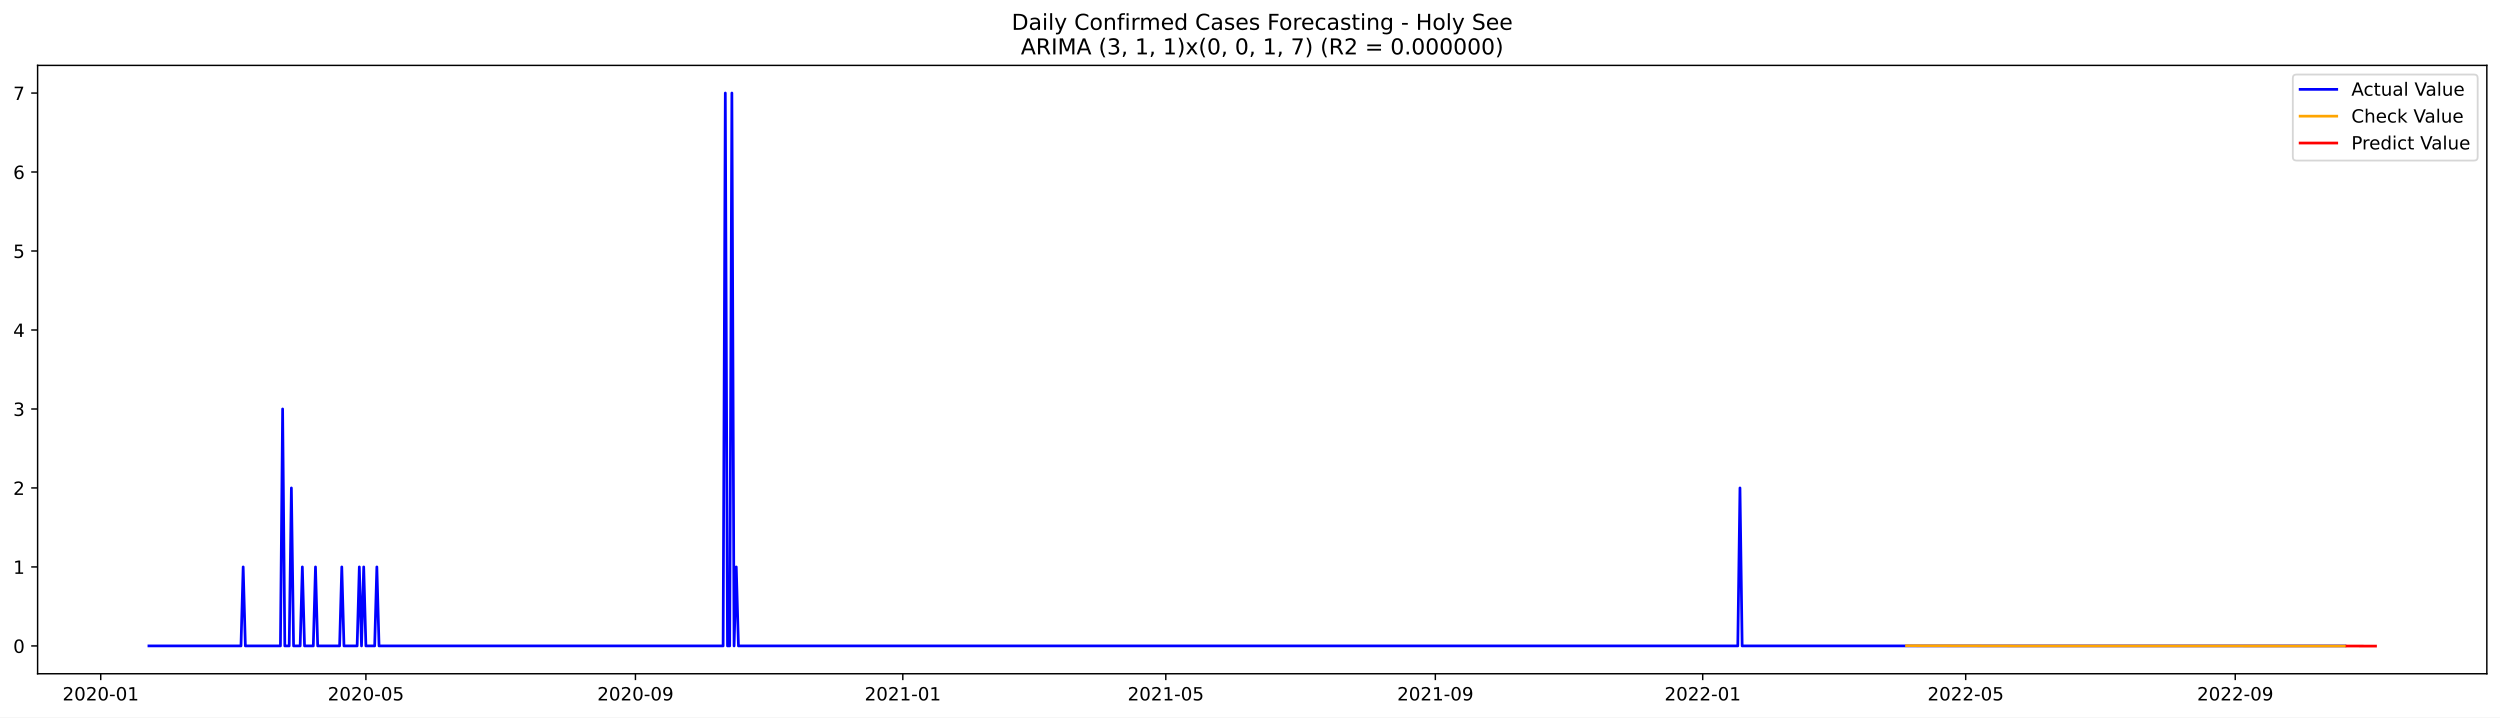
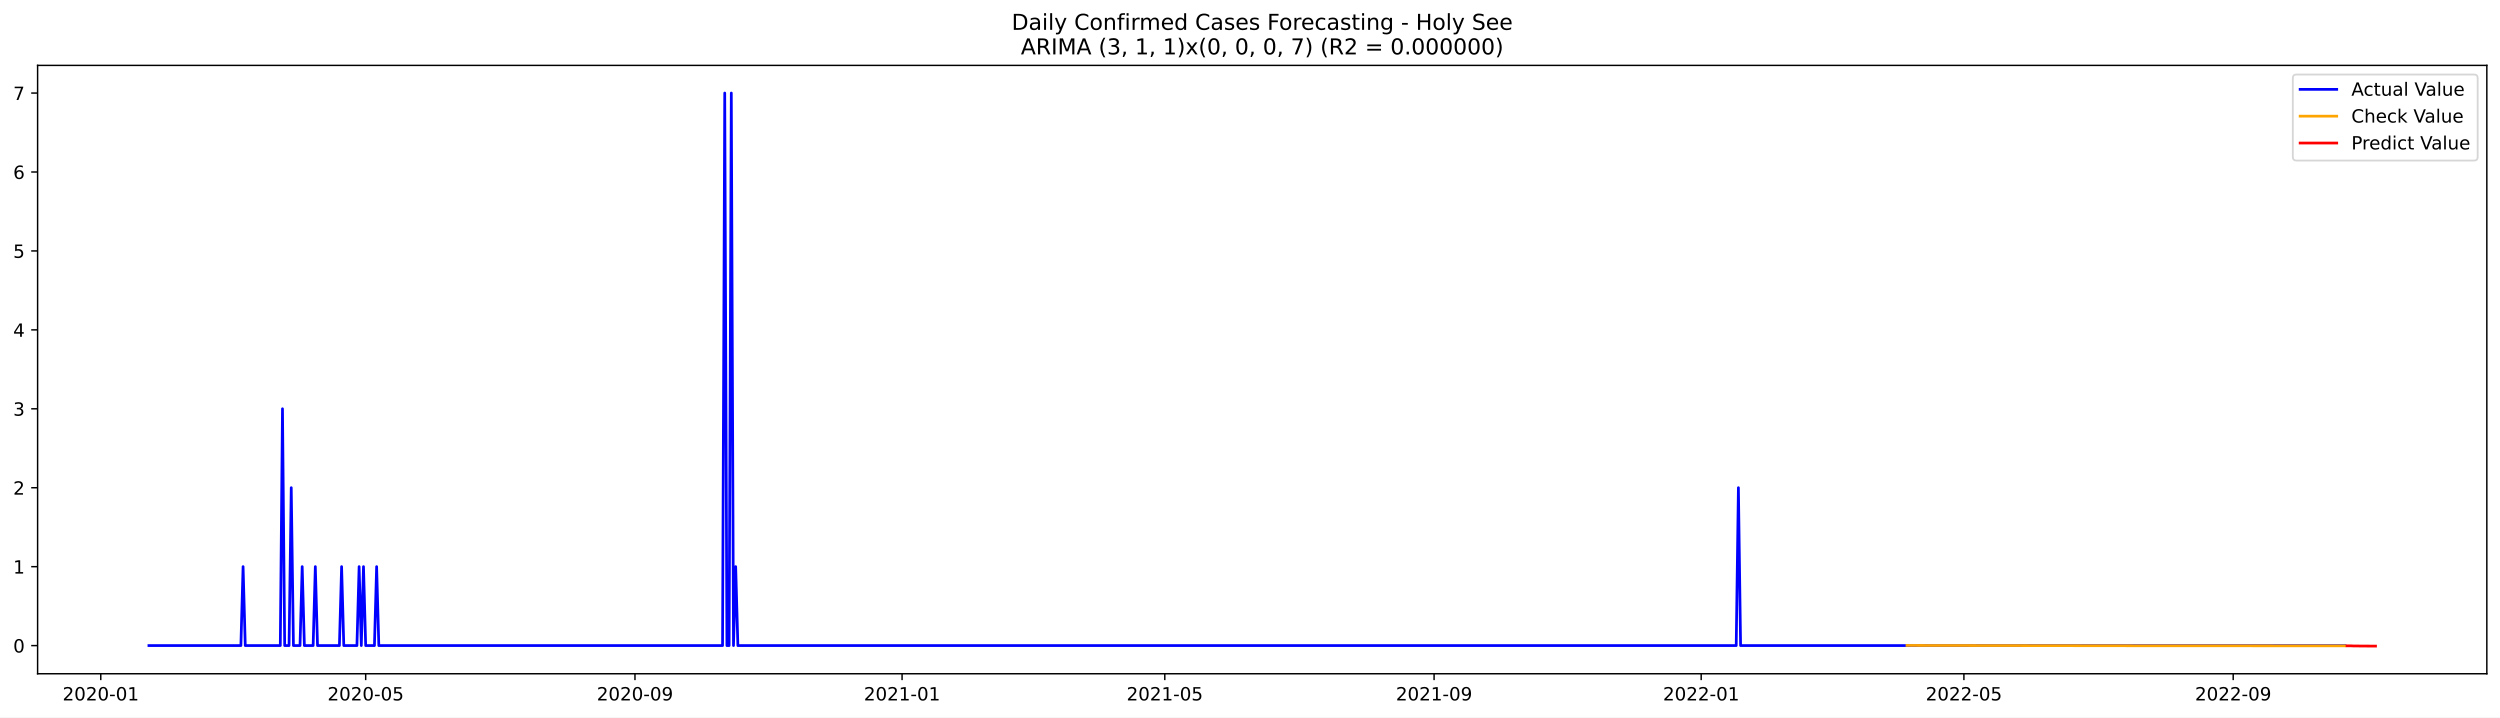
<svg xmlns="http://www.w3.org/2000/svg" xmlns:xlink="http://www.w3.org/1999/xlink" width="1366.963pt" height="392.274pt" viewBox="0 0 1366.963 392.274" version="1.1">
  <defs>
    <style type="text/css">*{stroke-linejoin: round; stroke-linecap: butt}</style>
  </defs>
  <g id="figure_1">
    <g id="patch_1">
      <path d="M 0 392.274  L 1366.963 392.274  L 1366.963 0  L 0 0  z " style="fill: #ffffff" />
    </g>
    <g id="axes_1">
      <g id="patch_2">
        <path d="M 20.562 368.396  L 1359.763 368.396  L 1359.763 35.755  L 20.562 35.755  z " style="fill: #ffffff" />
      </g>
      <g id="matplotlib.axis_1">
        <g id="xtick_1">
          <g id="line2d_1">
            <defs>
-               <path id="m4f0a3218cb" d="M 0 0  L 0 3.5  " style="stroke: #000000; stroke-width: 0.8" />
+               <path id="m70af197be0" d="M 0 0  L 0 3.5  " style="stroke: #000000; stroke-width: 0.8" />
            </defs>
            <g>
-               <use xlink:href="#m4f0a3218cb" x="55.073" y="368.396" style="stroke: #000000; stroke-width: 0.8" />
+               <use xlink:href="#m70af197be0" x="55.099" y="368.396" style="stroke: #000000; stroke-width: 0.8" />
            </g>
          </g>
          <g id="text_1">
-             <g transform="translate(34.18162 382.9939)scale(0.1 -0.1)">
+             <g transform="translate(34.20754 382.9939)scale(0.1 -0.1)">
              <defs>
                <path id="DejaVuSans-32" d="M 1228 531  L 3431 531  L 3431 0  L 469 0  L 469 531  Q 828 903 1448 1529  Q 2069 2156 2228 2338  Q 2531 2678 2651 2914  Q 2772 3150 2772 3378  Q 2772 3750 2511 3984  Q 2250 4219 1831 4219  Q 1534 4219 1204 4116  Q 875 4013 500 3803  L 500 4441  Q 881 4594 1212 4672  Q 1544 4750 1819 4750  Q 2544 4750 2975 4387  Q 3406 4025 3406 3419  Q 3406 3131 3298 2873  Q 3191 2616 2906 2266  Q 2828 2175 2409 1742  Q 1991 1309 1228 531  z " transform="scale(0.015625)" />
                <path id="DejaVuSans-30" d="M 2034 4250  Q 1547 4250 1301 3770  Q 1056 3291 1056 2328  Q 1056 1369 1301 889  Q 1547 409 2034 409  Q 2525 409 2770 889  Q 3016 1369 3016 2328  Q 3016 3291 2770 3770  Q 2525 4250 2034 4250  z M 2034 4750  Q 2819 4750 3233 4129  Q 3647 3509 3647 2328  Q 3647 1150 3233 529  Q 2819 -91 2034 -91  Q 1250 -91 836 529  Q 422 1150 422 2328  Q 422 3509 836 4129  Q 1250 4750 2034 4750  z " transform="scale(0.015625)" />
                <path id="DejaVuSans-2d" d="M 313 2009  L 1997 2009  L 1997 1497  L 313 1497  L 313 2009  z " transform="scale(0.015625)" />
                <path id="DejaVuSans-31" d="M 794 531  L 1825 531  L 1825 4091  L 703 3866  L 703 4441  L 1819 4666  L 2450 4666  L 2450 531  L 3481 531  L 3481 0  L 794 0  L 794 531  z " transform="scale(0.015625)" />
              </defs>
              <use xlink:href="#DejaVuSans-32" />
              <use xlink:href="#DejaVuSans-30" x="63.623" />
              <use xlink:href="#DejaVuSans-32" x="127.246" />
              <use xlink:href="#DejaVuSans-30" x="190.869" />
              <use xlink:href="#DejaVuSans-2d" x="254.492" />
              <use xlink:href="#DejaVuSans-30" x="290.576" />
              <use xlink:href="#DejaVuSans-31" x="354.199" />
            </g>
          </g>
        </g>
        <g id="xtick_2">
          <g id="line2d_2">
            <g>
-               <use xlink:href="#m4f0a3218cb" x="200.065" y="368.396" style="stroke: #000000; stroke-width: 0.8" />
+               <use xlink:href="#m70af197be0" x="199.949" y="368.396" style="stroke: #000000; stroke-width: 0.8" />
            </g>
          </g>
          <g id="text_2">
-             <g transform="translate(179.1737 382.9939)scale(0.1 -0.1)">
+             <g transform="translate(179.0571 382.9939)scale(0.1 -0.1)">
              <defs>
                <path id="DejaVuSans-35" d="M 691 4666  L 3169 4666  L 3169 4134  L 1269 4134  L 1269 2991  Q 1406 3038 1543 3061  Q 1681 3084 1819 3084  Q 2600 3084 3056 2656  Q 3513 2228 3513 1497  Q 3513 744 3044 326  Q 2575 -91 1722 -91  Q 1428 -91 1123 -41  Q 819 9 494 109  L 494 744  Q 775 591 1075 516  Q 1375 441 1709 441  Q 2250 441 2565 725  Q 2881 1009 2881 1497  Q 2881 1984 2565 2268  Q 2250 2553 1709 2553  Q 1456 2553 1204 2497  Q 953 2441 691 2322  L 691 4666  z " transform="scale(0.015625)" />
              </defs>
              <use xlink:href="#DejaVuSans-32" />
              <use xlink:href="#DejaVuSans-30" x="63.623" />
              <use xlink:href="#DejaVuSans-32" x="127.246" />
              <use xlink:href="#DejaVuSans-30" x="190.869" />
              <use xlink:href="#DejaVuSans-2d" x="254.492" />
              <use xlink:href="#DejaVuSans-30" x="290.576" />
              <use xlink:href="#DejaVuSans-35" x="354.199" />
            </g>
          </g>
        </g>
        <g id="xtick_3">
          <g id="line2d_3">
            <g>
-               <use xlink:href="#m4f0a3218cb" x="347.454" y="368.396" style="stroke: #000000; stroke-width: 0.8" />
+               <use xlink:href="#m70af197be0" x="347.192" y="368.396" style="stroke: #000000; stroke-width: 0.8" />
            </g>
          </g>
          <g id="text_3">
-             <g transform="translate(326.5624 382.9939)scale(0.1 -0.1)">
+             <g transform="translate(326.3009 382.9939)scale(0.1 -0.1)">
              <defs>
                <path id="DejaVuSans-39" d="M 703 97  L 703 672  Q 941 559 1184 500  Q 1428 441 1663 441  Q 2288 441 2617 861  Q 2947 1281 2994 2138  Q 2813 1869 2534 1725  Q 2256 1581 1919 1581  Q 1219 1581 811 2004  Q 403 2428 403 3163  Q 403 3881 828 4315  Q 1253 4750 1959 4750  Q 2769 4750 3195 4129  Q 3622 3509 3622 2328  Q 3622 1225 3098 567  Q 2575 -91 1691 -91  Q 1453 -91 1209 -44  Q 966 3 703 97  z M 1959 2075  Q 2384 2075 2632 2365  Q 2881 2656 2881 3163  Q 2881 3666 2632 3958  Q 2384 4250 1959 4250  Q 1534 4250 1286 3958  Q 1038 3666 1038 3163  Q 1038 2656 1286 2365  Q 1534 2075 1959 2075  z " transform="scale(0.015625)" />
              </defs>
              <use xlink:href="#DejaVuSans-32" />
              <use xlink:href="#DejaVuSans-30" x="63.623" />
              <use xlink:href="#DejaVuSans-32" x="127.246" />
              <use xlink:href="#DejaVuSans-30" x="190.869" />
              <use xlink:href="#DejaVuSans-2d" x="254.492" />
              <use xlink:href="#DejaVuSans-30" x="290.576" />
              <use xlink:href="#DejaVuSans-39" x="354.199" />
            </g>
          </g>
        </g>
        <g id="xtick_4">
          <g id="line2d_4">
            <g>
-               <use xlink:href="#m4f0a3218cb" x="493.644" y="368.396" style="stroke: #000000; stroke-width: 0.8" />
+               <use xlink:href="#m70af197be0" x="493.239" y="368.396" style="stroke: #000000; stroke-width: 0.8" />
            </g>
          </g>
          <g id="text_4">
-             <g transform="translate(472.7528 382.9939)scale(0.1 -0.1)">
+             <g transform="translate(472.3475 382.9939)scale(0.1 -0.1)">
              <use xlink:href="#DejaVuSans-32" />
              <use xlink:href="#DejaVuSans-30" x="63.623" />
              <use xlink:href="#DejaVuSans-32" x="127.246" />
              <use xlink:href="#DejaVuSans-31" x="190.869" />
              <use xlink:href="#DejaVuSans-2d" x="254.492" />
              <use xlink:href="#DejaVuSans-30" x="290.576" />
              <use xlink:href="#DejaVuSans-31" x="354.199" />
            </g>
          </g>
        </g>
        <g id="xtick_5">
          <g id="line2d_5">
            <g>
-               <use xlink:href="#m4f0a3218cb" x="637.438" y="368.396" style="stroke: #000000; stroke-width: 0.8" />
+               <use xlink:href="#m70af197be0" x="636.891" y="368.396" style="stroke: #000000; stroke-width: 0.8" />
            </g>
          </g>
          <g id="text_5">
-             <g transform="translate(616.5467 382.9939)scale(0.1 -0.1)">
+             <g transform="translate(616 382.9939)scale(0.1 -0.1)">
              <use xlink:href="#DejaVuSans-32" />
              <use xlink:href="#DejaVuSans-30" x="63.623" />
              <use xlink:href="#DejaVuSans-32" x="127.246" />
              <use xlink:href="#DejaVuSans-31" x="190.869" />
              <use xlink:href="#DejaVuSans-2d" x="254.492" />
              <use xlink:href="#DejaVuSans-30" x="290.576" />
              <use xlink:href="#DejaVuSans-35" x="354.199" />
            </g>
          </g>
        </g>
        <g id="xtick_6">
          <g id="line2d_6">
            <g>
-               <use xlink:href="#m4f0a3218cb" x="784.827" y="368.396" style="stroke: #000000; stroke-width: 0.8" />
+               <use xlink:href="#m70af197be0" x="784.135" y="368.396" style="stroke: #000000; stroke-width: 0.8" />
            </g>
          </g>
          <g id="text_6">
-             <g transform="translate(763.9354 382.9939)scale(0.1 -0.1)">
+             <g transform="translate(763.2437 382.9939)scale(0.1 -0.1)">
              <use xlink:href="#DejaVuSans-32" />
              <use xlink:href="#DejaVuSans-30" x="63.623" />
              <use xlink:href="#DejaVuSans-32" x="127.246" />
              <use xlink:href="#DejaVuSans-31" x="190.869" />
              <use xlink:href="#DejaVuSans-2d" x="254.492" />
              <use xlink:href="#DejaVuSans-30" x="290.576" />
              <use xlink:href="#DejaVuSans-39" x="354.199" />
            </g>
          </g>
        </g>
        <g id="xtick_7">
          <g id="line2d_7">
            <g>
-               <use xlink:href="#m4f0a3218cb" x="931.017" y="368.396" style="stroke: #000000; stroke-width: 0.8" />
+               <use xlink:href="#m70af197be0" x="930.182" y="368.396" style="stroke: #000000; stroke-width: 0.8" />
            </g>
          </g>
          <g id="text_7">
-             <g transform="translate(910.1258 382.9939)scale(0.1 -0.1)">
+             <g transform="translate(909.2904 382.9939)scale(0.1 -0.1)">
              <use xlink:href="#DejaVuSans-32" />
              <use xlink:href="#DejaVuSans-30" x="63.623" />
              <use xlink:href="#DejaVuSans-32" x="127.246" />
              <use xlink:href="#DejaVuSans-32" x="190.869" />
              <use xlink:href="#DejaVuSans-2d" x="254.492" />
              <use xlink:href="#DejaVuSans-30" x="290.576" />
              <use xlink:href="#DejaVuSans-31" x="354.199" />
            </g>
          </g>
        </g>
        <g id="xtick_8">
          <g id="line2d_8">
            <g>
-               <use xlink:href="#m4f0a3218cb" x="1074.811" y="368.396" style="stroke: #000000; stroke-width: 0.8" />
+               <use xlink:href="#m70af197be0" x="1073.834" y="368.396" style="stroke: #000000; stroke-width: 0.8" />
            </g>
          </g>
          <g id="text_8">
-             <g transform="translate(1053.92 382.9939)scale(0.1 -0.1)">
+             <g transform="translate(1052.943 382.9939)scale(0.1 -0.1)">
              <use xlink:href="#DejaVuSans-32" />
              <use xlink:href="#DejaVuSans-30" x="63.623" />
              <use xlink:href="#DejaVuSans-32" x="127.246" />
              <use xlink:href="#DejaVuSans-32" x="190.869" />
              <use xlink:href="#DejaVuSans-2d" x="254.492" />
              <use xlink:href="#DejaVuSans-30" x="290.576" />
              <use xlink:href="#DejaVuSans-35" x="354.199" />
            </g>
          </g>
        </g>
        <g id="xtick_9">
          <g id="line2d_9">
            <g>
-               <use xlink:href="#m4f0a3218cb" x="1222.2" y="368.396" style="stroke: #000000; stroke-width: 0.8" />
+               <use xlink:href="#m70af197be0" x="1221.078" y="368.396" style="stroke: #000000; stroke-width: 0.8" />
            </g>
          </g>
          <g id="text_9">
-             <g transform="translate(1201.308 382.9939)scale(0.1 -0.1)">
+             <g transform="translate(1200.187 382.9939)scale(0.1 -0.1)">
              <use xlink:href="#DejaVuSans-32" />
              <use xlink:href="#DejaVuSans-30" x="63.623" />
              <use xlink:href="#DejaVuSans-32" x="127.246" />
              <use xlink:href="#DejaVuSans-32" x="190.869" />
              <use xlink:href="#DejaVuSans-2d" x="254.492" />
              <use xlink:href="#DejaVuSans-30" x="290.576" />
              <use xlink:href="#DejaVuSans-39" x="354.199" />
            </g>
          </g>
        </g>
      </g>
      <g id="matplotlib.axis_2">
        <g id="ytick_1">
          <g id="line2d_10">
            <defs>
-               <path id="m8914192a7b" d="M 0 0  L -3.5 0  " style="stroke: #000000; stroke-width: 0.8" />
+               <path id="m5e0739c2b1" d="M 0 0  L -3.5 0  " style="stroke: #000000; stroke-width: 0.8" />
            </defs>
            <g>
-               <use xlink:href="#m8914192a7b" x="20.562" y="353.183" style="stroke: #000000; stroke-width: 0.8" />
+               <use xlink:href="#m5e0739c2b1" x="20.562" y="352.989" style="stroke: #000000; stroke-width: 0.8" />
            </g>
          </g>
          <g id="text_10">
-             <g transform="translate(7.2 356.9821)scale(0.1 -0.1)">
+             <g transform="translate(7.2 356.7879)scale(0.1 -0.1)">
              <use xlink:href="#DejaVuSans-30" />
            </g>
          </g>
        </g>
        <g id="ytick_2">
          <g id="line2d_11">
            <g>
-               <use xlink:href="#m8914192a7b" x="20.562" y="309.996" style="stroke: #000000; stroke-width: 0.8" />
+               <use xlink:href="#m5e0739c2b1" x="20.562" y="309.83" style="stroke: #000000; stroke-width: 0.8" />
            </g>
          </g>
          <g id="text_11">
-             <g transform="translate(7.2 313.7954)scale(0.1 -0.1)">
+             <g transform="translate(7.2 313.6289)scale(0.1 -0.1)">
              <use xlink:href="#DejaVuSans-31" />
            </g>
          </g>
        </g>
        <g id="ytick_3">
          <g id="line2d_12">
            <g>
-               <use xlink:href="#m8914192a7b" x="20.562" y="266.809" style="stroke: #000000; stroke-width: 0.8" />
+               <use xlink:href="#m5e0739c2b1" x="20.562" y="266.671" style="stroke: #000000; stroke-width: 0.8" />
            </g>
          </g>
          <g id="text_12">
-             <g transform="translate(7.2 270.6086)scale(0.1 -0.1)">
+             <g transform="translate(7.2 270.4698)scale(0.1 -0.1)">
              <use xlink:href="#DejaVuSans-32" />
            </g>
          </g>
        </g>
        <g id="ytick_4">
          <g id="line2d_13">
            <g>
-               <use xlink:href="#m8914192a7b" x="20.562" y="223.623" style="stroke: #000000; stroke-width: 0.8" />
+               <use xlink:href="#m5e0739c2b1" x="20.562" y="223.512" style="stroke: #000000; stroke-width: 0.8" />
            </g>
          </g>
          <g id="text_13">
-             <g transform="translate(7.2 227.4218)scale(0.1 -0.1)">
+             <g transform="translate(7.2 227.3108)scale(0.1 -0.1)">
              <defs>
                <path id="DejaVuSans-33" d="M 2597 2516  Q 3050 2419 3304 2112  Q 3559 1806 3559 1356  Q 3559 666 3084 287  Q 2609 -91 1734 -91  Q 1441 -91 1130 -33  Q 819 25 488 141  L 488 750  Q 750 597 1062 519  Q 1375 441 1716 441  Q 2309 441 2620 675  Q 2931 909 2931 1356  Q 2931 1769 2642 2001  Q 2353 2234 1838 2234  L 1294 2234  L 1294 2753  L 1863 2753  Q 2328 2753 2575 2939  Q 2822 3125 2822 3475  Q 2822 3834 2567 4026  Q 2313 4219 1838 4219  Q 1578 4219 1281 4162  Q 984 4106 628 3988  L 628 4550  Q 988 4650 1302 4700  Q 1616 4750 1894 4750  Q 2613 4750 3031 4423  Q 3450 4097 3450 3541  Q 3450 3153 3228 2886  Q 3006 2619 2597 2516  z " transform="scale(0.015625)" />
              </defs>
              <use xlink:href="#DejaVuSans-33" />
            </g>
          </g>
        </g>
        <g id="ytick_5">
          <g id="line2d_14">
            <g>
-               <use xlink:href="#m8914192a7b" x="20.562" y="180.436" style="stroke: #000000; stroke-width: 0.8" />
+               <use xlink:href="#m5e0739c2b1" x="20.562" y="180.353" style="stroke: #000000; stroke-width: 0.8" />
            </g>
          </g>
          <g id="text_14">
-             <g transform="translate(7.2 184.235)scale(0.1 -0.1)">
+             <g transform="translate(7.2 184.1518)scale(0.1 -0.1)">
              <defs>
                <path id="DejaVuSans-34" d="M 2419 4116  L 825 1625  L 2419 1625  L 2419 4116  z M 2253 4666  L 3047 4666  L 3047 1625  L 3713 1625  L 3713 1100  L 3047 1100  L 3047 0  L 2419 0  L 2419 1100  L 313 1100  L 313 1709  L 2253 4666  z " transform="scale(0.015625)" />
              </defs>
              <use xlink:href="#DejaVuSans-34" />
            </g>
          </g>
        </g>
        <g id="ytick_6">
          <g id="line2d_15">
            <g>
-               <use xlink:href="#m8914192a7b" x="20.562" y="137.249" style="stroke: #000000; stroke-width: 0.8" />
+               <use xlink:href="#m5e0739c2b1" x="20.562" y="137.194" style="stroke: #000000; stroke-width: 0.8" />
            </g>
          </g>
          <g id="text_15">
-             <g transform="translate(7.2 141.0483)scale(0.1 -0.1)">
+             <g transform="translate(7.2 140.9928)scale(0.1 -0.1)">
              <use xlink:href="#DejaVuSans-35" />
            </g>
          </g>
        </g>
        <g id="ytick_7">
          <g id="line2d_16">
            <g>
-               <use xlink:href="#m8914192a7b" x="20.562" y="94.062" style="stroke: #000000; stroke-width: 0.8" />
+               <use xlink:href="#m5e0739c2b1" x="20.562" y="94.035" style="stroke: #000000; stroke-width: 0.8" />
            </g>
          </g>
          <g id="text_16">
-             <g transform="translate(7.2 97.86149)scale(0.1 -0.1)">
+             <g transform="translate(7.2 97.83374)scale(0.1 -0.1)">
              <defs>
                <path id="DejaVuSans-36" d="M 2113 2584  Q 1688 2584 1439 2293  Q 1191 2003 1191 1497  Q 1191 994 1439 701  Q 1688 409 2113 409  Q 2538 409 2786 701  Q 3034 994 3034 1497  Q 3034 2003 2786 2293  Q 2538 2584 2113 2584  z M 3366 4563  L 3366 3988  Q 3128 4100 2886 4159  Q 2644 4219 2406 4219  Q 1781 4219 1451 3797  Q 1122 3375 1075 2522  Q 1259 2794 1537 2939  Q 1816 3084 2150 3084  Q 2853 3084 3261 2657  Q 3669 2231 3669 1497  Q 3669 778 3244 343  Q 2819 -91 2113 -91  Q 1303 -91 875 529  Q 447 1150 447 2328  Q 447 3434 972 4092  Q 1497 4750 2381 4750  Q 2619 4750 2861 4703  Q 3103 4656 3366 4563  z " transform="scale(0.015625)" />
              </defs>
              <use xlink:href="#DejaVuSans-36" />
            </g>
          </g>
        </g>
        <g id="ytick_8">
          <g id="line2d_17">
            <g>
-               <use xlink:href="#m8914192a7b" x="20.562" y="50.876" style="stroke: #000000; stroke-width: 0.8" />
+               <use xlink:href="#m5e0739c2b1" x="20.562" y="50.876" style="stroke: #000000; stroke-width: 0.8" />
            </g>
          </g>
          <g id="text_17">
            <g transform="translate(7.2 54.67472)scale(0.1 -0.1)">
              <defs>
                <path id="DejaVuSans-37" d="M 525 4666  L 3525 4666  L 3525 4397  L 1831 0  L 1172 0  L 2766 4134  L 525 4134  L 525 4666  z " transform="scale(0.015625)" />
              </defs>
              <use xlink:href="#DejaVuSans-37" />
            </g>
          </g>
        </g>
      </g>
      <g id="line2d_18">
-         <path d="M 81.435 353.183  L 131.763 353.183  L 132.961 309.996  L 134.16 353.183  L 153.332 353.183  L 154.53 223.623  L 155.729 353.183  L 158.125 353.183  L 159.324 266.809  L 160.522 353.183  L 164.117 353.183  L 165.315 309.996  L 166.513 353.183  L 171.306 353.183  L 172.505 309.996  L 173.703 353.183  L 185.686 353.183  L 186.884 309.996  L 188.082 353.183  L 195.272 353.183  L 196.47 309.996  L 197.669 353.183  L 198.867 309.996  L 200.065 353.183  L 204.858 353.183  L 206.057 309.996  L 207.255 353.183  L 395.385 353.183  L 396.583 50.876  L 397.782 353.183  L 398.98 353.183  L 400.178 50.876  L 401.377 353.183  L 402.575 309.996  L 403.773 353.183  L 950.19 353.183  L 951.388 266.809  L 952.586 353.183  L 1282.114 353.183  L 1282.114 353.183  " clip-path="url(#p9a4eabbadc)" style="fill: none; stroke: #0000ff; stroke-width: 1.5; stroke-linecap: square" />
+         <path d="M 81.435 352.989  L 131.714 352.989  L 132.911 309.83  L 134.108 352.989  L 153.261 352.989  L 154.459 223.512  L 155.656 352.989  L 158.05 352.989  L 159.247 266.671  L 160.444 352.989  L 164.035 352.989  L 165.232 309.83  L 166.43 352.989  L 171.218 352.989  L 172.415 309.83  L 173.612 352.989  L 185.583 352.989  L 186.78 309.83  L 187.977 352.989  L 195.16 352.989  L 196.357 309.83  L 197.554 352.989  L 198.751 309.83  L 199.949 352.989  L 204.737 352.989  L 205.934 309.83  L 207.131 352.989  L 395.076 352.989  L 396.274 50.876  L 397.471 352.989  L 398.668 352.989  L 399.865 50.876  L 401.062 352.989  L 402.259 309.83  L 403.456 352.989  L 949.335 352.989  L 950.533 266.671  L 951.73 352.989  L 1282.13 352.989  L 1282.13 352.989  " clip-path="url(#pc1b83ff8ef)" style="fill: none; stroke: #0000ff; stroke-width: 1.5; stroke-linecap: square" />
      </g>
      <g id="line2d_19">
-         <path d="M 1042.457 353.062  L 1099.975 353.189  L 1253.355 353.227  L 1282.114 353.228  L 1282.114 353.228  " clip-path="url(#p9a4eabbadc)" style="fill: none; stroke: #ffa500; stroke-width: 1.5; stroke-linecap: square" />
+         <path d="M 1042.71 352.922  L 1169.603 353.085  L 1282.13 353.133  L 1282.13 353.133  " clip-path="url(#pc1b83ff8ef)" style="fill: none; stroke: #ffa500; stroke-width: 1.5; stroke-linecap: square" />
      </g>
      <g id="line2d_20">
-         <path d="M 1283.312 353.228  L 1284.51 353.227  L 1285.709 353.231  L 1286.907 353.249  L 1288.105 353.25  L 1289.304 353.254  L 1290.502 353.262  L 1291.7 353.26  L 1292.898 353.264  L 1294.097 353.268  L 1295.295 353.269  L 1296.493 353.271  L 1297.691 353.274  L 1298.89 353.276  " clip-path="url(#p9a4eabbadc)" style="fill: none; stroke: #ff0000; stroke-width: 1.5; stroke-linecap: square" />
+         <path d="M 1283.327 353.133  L 1284.525 353.133  L 1285.722 353.145  L 1286.919 353.201  L 1288.116 353.203  L 1289.313 353.213  L 1290.51 353.237  L 1291.707 353.239  L 1292.904 353.247  L 1294.101 353.257  L 1295.298 353.261  L 1296.496 353.266  L 1297.693 353.272  L 1298.89 353.276  " clip-path="url(#pc1b83ff8ef)" style="fill: none; stroke: #ff0000; stroke-width: 1.5; stroke-linecap: square" />
      </g>
      <g id="patch_3">
        <path d="M 20.562 368.396  L 20.562 35.755  " style="fill: none; stroke: #000000; stroke-width: 0.8; stroke-linejoin: miter; stroke-linecap: square" />
      </g>
      <g id="patch_4">
        <path d="M 1359.763 368.396  L 1359.763 35.755  " style="fill: none; stroke: #000000; stroke-width: 0.8; stroke-linejoin: miter; stroke-linecap: square" />
      </g>
      <g id="patch_5">
        <path d="M 20.562 368.396  L 1359.763 368.396  " style="fill: none; stroke: #000000; stroke-width: 0.8; stroke-linejoin: miter; stroke-linecap: square" />
      </g>
      <g id="patch_6">
        <path d="M 20.562 35.755  L 1359.763 35.755  " style="fill: none; stroke: #000000; stroke-width: 0.8; stroke-linejoin: miter; stroke-linecap: square" />
      </g>
      <g id="text_18">
        <g transform="translate(553.1609 16.31812)scale(0.12 -0.12)">
          <defs>
            <path id="DejaVuSans-44" d="M 1259 4147  L 1259 519  L 2022 519  Q 2988 519 3436 956  Q 3884 1394 3884 2338  Q 3884 3275 3436 3711  Q 2988 4147 2022 4147  L 1259 4147  z M 628 4666  L 1925 4666  Q 3281 4666 3915 4102  Q 4550 3538 4550 2338  Q 4550 1131 3912 565  Q 3275 0 1925 0  L 628 0  L 628 4666  z " transform="scale(0.015625)" />
            <path id="DejaVuSans-61" d="M 2194 1759  Q 1497 1759 1228 1600  Q 959 1441 959 1056  Q 959 750 1161 570  Q 1363 391 1709 391  Q 2188 391 2477 730  Q 2766 1069 2766 1631  L 2766 1759  L 2194 1759  z M 3341 1997  L 3341 0  L 2766 0  L 2766 531  Q 2569 213 2275 61  Q 1981 -91 1556 -91  Q 1019 -91 701 211  Q 384 513 384 1019  Q 384 1609 779 1909  Q 1175 2209 1959 2209  L 2766 2209  L 2766 2266  Q 2766 2663 2505 2880  Q 2244 3097 1772 3097  Q 1472 3097 1187 3025  Q 903 2953 641 2809  L 641 3341  Q 956 3463 1253 3523  Q 1550 3584 1831 3584  Q 2591 3584 2966 3190  Q 3341 2797 3341 1997  z " transform="scale(0.015625)" />
            <path id="DejaVuSans-69" d="M 603 3500  L 1178 3500  L 1178 0  L 603 0  L 603 3500  z M 603 4863  L 1178 4863  L 1178 4134  L 603 4134  L 603 4863  z " transform="scale(0.015625)" />
            <path id="DejaVuSans-6c" d="M 603 4863  L 1178 4863  L 1178 0  L 603 0  L 603 4863  z " transform="scale(0.015625)" />
            <path id="DejaVuSans-79" d="M 2059 -325  Q 1816 -950 1584 -1140  Q 1353 -1331 966 -1331  L 506 -1331  L 506 -850  L 844 -850  Q 1081 -850 1212 -737  Q 1344 -625 1503 -206  L 1606 56  L 191 3500  L 800 3500  L 1894 763  L 2988 3500  L 3597 3500  L 2059 -325  z " transform="scale(0.015625)" />
            <path id="DejaVuSans-20" transform="scale(0.015625)" />
            <path id="DejaVuSans-43" d="M 4122 4306  L 4122 3641  Q 3803 3938 3442 4084  Q 3081 4231 2675 4231  Q 1875 4231 1450 3742  Q 1025 3253 1025 2328  Q 1025 1406 1450 917  Q 1875 428 2675 428  Q 3081 428 3442 575  Q 3803 722 4122 1019  L 4122 359  Q 3791 134 3420 21  Q 3050 -91 2638 -91  Q 1578 -91 968 557  Q 359 1206 359 2328  Q 359 3453 968 4101  Q 1578 4750 2638 4750  Q 3056 4750 3426 4639  Q 3797 4528 4122 4306  z " transform="scale(0.015625)" />
            <path id="DejaVuSans-6f" d="M 1959 3097  Q 1497 3097 1228 2736  Q 959 2375 959 1747  Q 959 1119 1226 758  Q 1494 397 1959 397  Q 2419 397 2687 759  Q 2956 1122 2956 1747  Q 2956 2369 2687 2733  Q 2419 3097 1959 3097  z M 1959 3584  Q 2709 3584 3137 3096  Q 3566 2609 3566 1747  Q 3566 888 3137 398  Q 2709 -91 1959 -91  Q 1206 -91 779 398  Q 353 888 353 1747  Q 353 2609 779 3096  Q 1206 3584 1959 3584  z " transform="scale(0.015625)" />
            <path id="DejaVuSans-6e" d="M 3513 2113  L 3513 0  L 2938 0  L 2938 2094  Q 2938 2591 2744 2837  Q 2550 3084 2163 3084  Q 1697 3084 1428 2787  Q 1159 2491 1159 1978  L 1159 0  L 581 0  L 581 3500  L 1159 3500  L 1159 2956  Q 1366 3272 1645 3428  Q 1925 3584 2291 3584  Q 2894 3584 3203 3211  Q 3513 2838 3513 2113  z " transform="scale(0.015625)" />
            <path id="DejaVuSans-66" d="M 2375 4863  L 2375 4384  L 1825 4384  Q 1516 4384 1395 4259  Q 1275 4134 1275 3809  L 1275 3500  L 2222 3500  L 2222 3053  L 1275 3053  L 1275 0  L 697 0  L 697 3053  L 147 3053  L 147 3500  L 697 3500  L 697 3744  Q 697 4328 969 4595  Q 1241 4863 1831 4863  L 2375 4863  z " transform="scale(0.015625)" />
            <path id="DejaVuSans-72" d="M 2631 2963  Q 2534 3019 2420 3045  Q 2306 3072 2169 3072  Q 1681 3072 1420 2755  Q 1159 2438 1159 1844  L 1159 0  L 581 0  L 581 3500  L 1159 3500  L 1159 2956  Q 1341 3275 1631 3429  Q 1922 3584 2338 3584  Q 2397 3584 2469 3576  Q 2541 3569 2628 3553  L 2631 2963  z " transform="scale(0.015625)" />
            <path id="DejaVuSans-6d" d="M 3328 2828  Q 3544 3216 3844 3400  Q 4144 3584 4550 3584  Q 5097 3584 5394 3201  Q 5691 2819 5691 2113  L 5691 0  L 5113 0  L 5113 2094  Q 5113 2597 4934 2840  Q 4756 3084 4391 3084  Q 3944 3084 3684 2787  Q 3425 2491 3425 1978  L 3425 0  L 2847 0  L 2847 2094  Q 2847 2600 2669 2842  Q 2491 3084 2119 3084  Q 1678 3084 1418 2786  Q 1159 2488 1159 1978  L 1159 0  L 581 0  L 581 3500  L 1159 3500  L 1159 2956  Q 1356 3278 1631 3431  Q 1906 3584 2284 3584  Q 2666 3584 2933 3390  Q 3200 3197 3328 2828  z " transform="scale(0.015625)" />
            <path id="DejaVuSans-65" d="M 3597 1894  L 3597 1613  L 953 1613  Q 991 1019 1311 708  Q 1631 397 2203 397  Q 2534 397 2845 478  Q 3156 559 3463 722  L 3463 178  Q 3153 47 2828 -22  Q 2503 -91 2169 -91  Q 1331 -91 842 396  Q 353 884 353 1716  Q 353 2575 817 3079  Q 1281 3584 2069 3584  Q 2775 3584 3186 3129  Q 3597 2675 3597 1894  z M 3022 2063  Q 3016 2534 2758 2815  Q 2500 3097 2075 3097  Q 1594 3097 1305 2825  Q 1016 2553 972 2059  L 3022 2063  z " transform="scale(0.015625)" />
            <path id="DejaVuSans-64" d="M 2906 2969  L 2906 4863  L 3481 4863  L 3481 0  L 2906 0  L 2906 525  Q 2725 213 2448 61  Q 2172 -91 1784 -91  Q 1150 -91 751 415  Q 353 922 353 1747  Q 353 2572 751 3078  Q 1150 3584 1784 3584  Q 2172 3584 2448 3432  Q 2725 3281 2906 2969  z M 947 1747  Q 947 1113 1208 752  Q 1469 391 1925 391  Q 2381 391 2643 752  Q 2906 1113 2906 1747  Q 2906 2381 2643 2742  Q 2381 3103 1925 3103  Q 1469 3103 1208 2742  Q 947 2381 947 1747  z " transform="scale(0.015625)" />
            <path id="DejaVuSans-73" d="M 2834 3397  L 2834 2853  Q 2591 2978 2328 3040  Q 2066 3103 1784 3103  Q 1356 3103 1142 2972  Q 928 2841 928 2578  Q 928 2378 1081 2264  Q 1234 2150 1697 2047  L 1894 2003  Q 2506 1872 2764 1633  Q 3022 1394 3022 966  Q 3022 478 2636 193  Q 2250 -91 1575 -91  Q 1294 -91 989 -36  Q 684 19 347 128  L 347 722  Q 666 556 975 473  Q 1284 391 1588 391  Q 1994 391 2212 530  Q 2431 669 2431 922  Q 2431 1156 2273 1281  Q 2116 1406 1581 1522  L 1381 1569  Q 847 1681 609 1914  Q 372 2147 372 2553  Q 372 3047 722 3315  Q 1072 3584 1716 3584  Q 2034 3584 2315 3537  Q 2597 3491 2834 3397  z " transform="scale(0.015625)" />
            <path id="DejaVuSans-46" d="M 628 4666  L 3309 4666  L 3309 4134  L 1259 4134  L 1259 2759  L 3109 2759  L 3109 2228  L 1259 2228  L 1259 0  L 628 0  L 628 4666  z " transform="scale(0.015625)" />
            <path id="DejaVuSans-63" d="M 3122 3366  L 3122 2828  Q 2878 2963 2633 3030  Q 2388 3097 2138 3097  Q 1578 3097 1268 2742  Q 959 2388 959 1747  Q 959 1106 1268 751  Q 1578 397 2138 397  Q 2388 397 2633 464  Q 2878 531 3122 666  L 3122 134  Q 2881 22 2623 -34  Q 2366 -91 2075 -91  Q 1284 -91 818 406  Q 353 903 353 1747  Q 353 2603 823 3093  Q 1294 3584 2113 3584  Q 2378 3584 2631 3529  Q 2884 3475 3122 3366  z " transform="scale(0.015625)" />
            <path id="DejaVuSans-74" d="M 1172 4494  L 1172 3500  L 2356 3500  L 2356 3053  L 1172 3053  L 1172 1153  Q 1172 725 1289 603  Q 1406 481 1766 481  L 2356 481  L 2356 0  L 1766 0  Q 1100 0 847 248  Q 594 497 594 1153  L 594 3053  L 172 3053  L 172 3500  L 594 3500  L 594 4494  L 1172 4494  z " transform="scale(0.015625)" />
            <path id="DejaVuSans-67" d="M 2906 1791  Q 2906 2416 2648 2759  Q 2391 3103 1925 3103  Q 1463 3103 1205 2759  Q 947 2416 947 1791  Q 947 1169 1205 825  Q 1463 481 1925 481  Q 2391 481 2648 825  Q 2906 1169 2906 1791  z M 3481 434  Q 3481 -459 3084 -895  Q 2688 -1331 1869 -1331  Q 1566 -1331 1297 -1286  Q 1028 -1241 775 -1147  L 775 -588  Q 1028 -725 1275 -790  Q 1522 -856 1778 -856  Q 2344 -856 2625 -561  Q 2906 -266 2906 331  L 2906 616  Q 2728 306 2450 153  Q 2172 0 1784 0  Q 1141 0 747 490  Q 353 981 353 1791  Q 353 2603 747 3093  Q 1141 3584 1784 3584  Q 2172 3584 2450 3431  Q 2728 3278 2906 2969  L 2906 3500  L 3481 3500  L 3481 434  z " transform="scale(0.015625)" />
            <path id="DejaVuSans-48" d="M 628 4666  L 1259 4666  L 1259 2753  L 3553 2753  L 3553 4666  L 4184 4666  L 4184 0  L 3553 0  L 3553 2222  L 1259 2222  L 1259 0  L 628 0  L 628 4666  z " transform="scale(0.015625)" />
            <path id="DejaVuSans-53" d="M 3425 4513  L 3425 3897  Q 3066 4069 2747 4153  Q 2428 4238 2131 4238  Q 1616 4238 1336 4038  Q 1056 3838 1056 3469  Q 1056 3159 1242 3001  Q 1428 2844 1947 2747  L 2328 2669  Q 3034 2534 3370 2195  Q 3706 1856 3706 1288  Q 3706 609 3251 259  Q 2797 -91 1919 -91  Q 1588 -91 1214 -16  Q 841 59 441 206  L 441 856  Q 825 641 1194 531  Q 1563 422 1919 422  Q 2459 422 2753 634  Q 3047 847 3047 1241  Q 3047 1584 2836 1778  Q 2625 1972 2144 2069  L 1759 2144  Q 1053 2284 737 2584  Q 422 2884 422 3419  Q 422 4038 858 4394  Q 1294 4750 2059 4750  Q 2388 4750 2728 4690  Q 3069 4631 3425 4513  z " transform="scale(0.015625)" />
          </defs>
          <use xlink:href="#DejaVuSans-44" />
          <use xlink:href="#DejaVuSans-61" x="77.002" />
          <use xlink:href="#DejaVuSans-69" x="138.281" />
          <use xlink:href="#DejaVuSans-6c" x="166.064" />
          <use xlink:href="#DejaVuSans-79" x="193.848" />
          <use xlink:href="#DejaVuSans-20" x="253.027" />
          <use xlink:href="#DejaVuSans-43" x="284.814" />
          <use xlink:href="#DejaVuSans-6f" x="354.639" />
          <use xlink:href="#DejaVuSans-6e" x="415.82" />
          <use xlink:href="#DejaVuSans-66" x="479.199" />
          <use xlink:href="#DejaVuSans-69" x="514.404" />
          <use xlink:href="#DejaVuSans-72" x="542.188" />
          <use xlink:href="#DejaVuSans-6d" x="581.551" />
          <use xlink:href="#DejaVuSans-65" x="678.963" />
          <use xlink:href="#DejaVuSans-64" x="740.486" />
          <use xlink:href="#DejaVuSans-20" x="803.963" />
          <use xlink:href="#DejaVuSans-43" x="835.75" />
          <use xlink:href="#DejaVuSans-61" x="905.574" />
          <use xlink:href="#DejaVuSans-73" x="966.854" />
          <use xlink:href="#DejaVuSans-65" x="1018.953" />
          <use xlink:href="#DejaVuSans-73" x="1080.477" />
          <use xlink:href="#DejaVuSans-20" x="1132.576" />
          <use xlink:href="#DejaVuSans-46" x="1164.363" />
          <use xlink:href="#DejaVuSans-6f" x="1218.258" />
          <use xlink:href="#DejaVuSans-72" x="1279.439" />
          <use xlink:href="#DejaVuSans-65" x="1318.303" />
          <use xlink:href="#DejaVuSans-63" x="1379.826" />
          <use xlink:href="#DejaVuSans-61" x="1434.807" />
          <use xlink:href="#DejaVuSans-73" x="1496.086" />
          <use xlink:href="#DejaVuSans-74" x="1548.186" />
          <use xlink:href="#DejaVuSans-69" x="1587.395" />
          <use xlink:href="#DejaVuSans-6e" x="1615.178" />
          <use xlink:href="#DejaVuSans-67" x="1678.557" />
          <use xlink:href="#DejaVuSans-20" x="1742.033" />
          <use xlink:href="#DejaVuSans-2d" x="1773.82" />
          <use xlink:href="#DejaVuSans-20" x="1809.904" />
          <use xlink:href="#DejaVuSans-48" x="1841.691" />
          <use xlink:href="#DejaVuSans-6f" x="1916.887" />
          <use xlink:href="#DejaVuSans-6c" x="1978.068" />
          <use xlink:href="#DejaVuSans-79" x="2005.852" />
          <use xlink:href="#DejaVuSans-20" x="2065.031" />
          <use xlink:href="#DejaVuSans-53" x="2096.818" />
          <use xlink:href="#DejaVuSans-65" x="2160.295" />
          <use xlink:href="#DejaVuSans-65" x="2221.818" />
        </g>
        <g transform="translate(558.1784 29.7555)scale(0.12 -0.12)">
          <defs>
            <path id="DejaVuSans-41" d="M 2188 4044  L 1331 1722  L 3047 1722  L 2188 4044  z M 1831 4666  L 2547 4666  L 4325 0  L 3669 0  L 3244 1197  L 1141 1197  L 716 0  L 50 0  L 1831 4666  z " transform="scale(0.015625)" />
            <path id="DejaVuSans-52" d="M 2841 2188  Q 3044 2119 3236 1894  Q 3428 1669 3622 1275  L 4263 0  L 3584 0  L 2988 1197  Q 2756 1666 2539 1819  Q 2322 1972 1947 1972  L 1259 1972  L 1259 0  L 628 0  L 628 4666  L 2053 4666  Q 2853 4666 3247 4331  Q 3641 3997 3641 3322  Q 3641 2881 3436 2590  Q 3231 2300 2841 2188  z M 1259 4147  L 1259 2491  L 2053 2491  Q 2509 2491 2742 2702  Q 2975 2913 2975 3322  Q 2975 3731 2742 3939  Q 2509 4147 2053 4147  L 1259 4147  z " transform="scale(0.015625)" />
            <path id="DejaVuSans-49" d="M 628 4666  L 1259 4666  L 1259 0  L 628 0  L 628 4666  z " transform="scale(0.015625)" />
            <path id="DejaVuSans-4d" d="M 628 4666  L 1569 4666  L 2759 1491  L 3956 4666  L 4897 4666  L 4897 0  L 4281 0  L 4281 4097  L 3078 897  L 2444 897  L 1241 4097  L 1241 0  L 628 0  L 628 4666  z " transform="scale(0.015625)" />
            <path id="DejaVuSans-28" d="M 1984 4856  Q 1566 4138 1362 3434  Q 1159 2731 1159 2009  Q 1159 1288 1364 580  Q 1569 -128 1984 -844  L 1484 -844  Q 1016 -109 783 600  Q 550 1309 550 2009  Q 550 2706 781 3412  Q 1013 4119 1484 4856  L 1984 4856  z " transform="scale(0.015625)" />
            <path id="DejaVuSans-2c" d="M 750 794  L 1409 794  L 1409 256  L 897 -744  L 494 -744  L 750 256  L 750 794  z " transform="scale(0.015625)" />
            <path id="DejaVuSans-29" d="M 513 4856  L 1013 4856  Q 1481 4119 1714 3412  Q 1947 2706 1947 2009  Q 1947 1309 1714 600  Q 1481 -109 1013 -844  L 513 -844  Q 928 -128 1133 580  Q 1338 1288 1338 2009  Q 1338 2731 1133 3434  Q 928 4138 513 4856  z " transform="scale(0.015625)" />
            <path id="DejaVuSans-78" d="M 3513 3500  L 2247 1797  L 3578 0  L 2900 0  L 1881 1375  L 863 0  L 184 0  L 1544 1831  L 300 3500  L 978 3500  L 1906 2253  L 2834 3500  L 3513 3500  z " transform="scale(0.015625)" />
            <path id="DejaVuSans-3d" d="M 678 2906  L 4684 2906  L 4684 2381  L 678 2381  L 678 2906  z M 678 1631  L 4684 1631  L 4684 1100  L 678 1100  L 678 1631  z " transform="scale(0.015625)" />
            <path id="DejaVuSans-2e" d="M 684 794  L 1344 794  L 1344 0  L 684 0  L 684 794  z " transform="scale(0.015625)" />
          </defs>
          <use xlink:href="#DejaVuSans-41" />
          <use xlink:href="#DejaVuSans-52" x="68.408" />
          <use xlink:href="#DejaVuSans-49" x="137.891" />
          <use xlink:href="#DejaVuSans-4d" x="167.383" />
          <use xlink:href="#DejaVuSans-41" x="253.662" />
          <use xlink:href="#DejaVuSans-20" x="322.07" />
          <use xlink:href="#DejaVuSans-28" x="353.857" />
          <use xlink:href="#DejaVuSans-33" x="392.871" />
          <use xlink:href="#DejaVuSans-2c" x="456.494" />
          <use xlink:href="#DejaVuSans-20" x="488.281" />
          <use xlink:href="#DejaVuSans-31" x="520.068" />
          <use xlink:href="#DejaVuSans-2c" x="583.691" />
          <use xlink:href="#DejaVuSans-20" x="615.479" />
          <use xlink:href="#DejaVuSans-31" x="647.266" />
          <use xlink:href="#DejaVuSans-29" x="710.889" />
          <use xlink:href="#DejaVuSans-78" x="749.902" />
          <use xlink:href="#DejaVuSans-28" x="809.082" />
          <use xlink:href="#DejaVuSans-30" x="848.096" />
          <use xlink:href="#DejaVuSans-2c" x="911.719" />
          <use xlink:href="#DejaVuSans-20" x="943.506" />
          <use xlink:href="#DejaVuSans-30" x="975.293" />
          <use xlink:href="#DejaVuSans-2c" x="1038.916" />
          <use xlink:href="#DejaVuSans-20" x="1070.703" />
-           <use xlink:href="#DejaVuSans-31" x="1102.49" />
+           <use xlink:href="#DejaVuSans-30" x="1102.49" />
          <use xlink:href="#DejaVuSans-2c" x="1166.113" />
          <use xlink:href="#DejaVuSans-20" x="1197.9" />
          <use xlink:href="#DejaVuSans-37" x="1229.688" />
          <use xlink:href="#DejaVuSans-29" x="1293.311" />
          <use xlink:href="#DejaVuSans-20" x="1332.324" />
          <use xlink:href="#DejaVuSans-28" x="1364.111" />
          <use xlink:href="#DejaVuSans-52" x="1403.125" />
          <use xlink:href="#DejaVuSans-32" x="1472.607" />
          <use xlink:href="#DejaVuSans-20" x="1536.23" />
          <use xlink:href="#DejaVuSans-3d" x="1568.018" />
          <use xlink:href="#DejaVuSans-20" x="1651.807" />
          <use xlink:href="#DejaVuSans-30" x="1683.594" />
          <use xlink:href="#DejaVuSans-2e" x="1747.217" />
          <use xlink:href="#DejaVuSans-30" x="1779.004" />
          <use xlink:href="#DejaVuSans-30" x="1842.627" />
          <use xlink:href="#DejaVuSans-30" x="1906.25" />
          <use xlink:href="#DejaVuSans-30" x="1969.873" />
          <use xlink:href="#DejaVuSans-30" x="2033.496" />
          <use xlink:href="#DejaVuSans-30" x="2097.119" />
          <use xlink:href="#DejaVuSans-29" x="2160.742" />
        </g>
      </g>
      <g id="legend_1">
        <g id="patch_7">
          <path d="M 1255.683 87.79  L 1352.763 87.79  Q 1354.763 87.79 1354.763 85.79  L 1354.763 42.755  Q 1354.763 40.755 1352.763 40.755  L 1255.683 40.755  Q 1253.683 40.755 1253.683 42.755  L 1253.683 85.79  Q 1253.683 87.79 1255.683 87.79  z " style="fill: #ffffff; opacity: 0.8; stroke: #cccccc; stroke-linejoin: miter" />
        </g>
        <g id="line2d_21">
          <path d="M 1257.683 48.854  L 1267.683 48.854  L 1277.683 48.854  " style="fill: none; stroke: #0000ff; stroke-width: 1.5; stroke-linecap: square" />
        </g>
        <g id="text_19">
          <g transform="translate(1285.683 52.35394)scale(0.1 -0.1)">
            <defs>
              <path id="DejaVuSans-75" d="M 544 1381  L 544 3500  L 1119 3500  L 1119 1403  Q 1119 906 1312 657  Q 1506 409 1894 409  Q 2359 409 2629 706  Q 2900 1003 2900 1516  L 2900 3500  L 3475 3500  L 3475 0  L 2900 0  L 2900 538  Q 2691 219 2414 64  Q 2138 -91 1772 -91  Q 1169 -91 856 284  Q 544 659 544 1381  z M 1991 3584  L 1991 3584  z " transform="scale(0.015625)" />
              <path id="DejaVuSans-56" d="M 1831 0  L 50 4666  L 709 4666  L 2188 738  L 3669 4666  L 4325 4666  L 2547 0  L 1831 0  z " transform="scale(0.015625)" />
            </defs>
            <use xlink:href="#DejaVuSans-41" />
            <use xlink:href="#DejaVuSans-63" x="66.658" />
            <use xlink:href="#DejaVuSans-74" x="121.639" />
            <use xlink:href="#DejaVuSans-75" x="160.848" />
            <use xlink:href="#DejaVuSans-61" x="224.227" />
            <use xlink:href="#DejaVuSans-6c" x="285.506" />
            <use xlink:href="#DejaVuSans-20" x="313.289" />
            <use xlink:href="#DejaVuSans-56" x="345.076" />
            <use xlink:href="#DejaVuSans-61" x="405.734" />
            <use xlink:href="#DejaVuSans-6c" x="467.014" />
            <use xlink:href="#DejaVuSans-75" x="494.797" />
            <use xlink:href="#DejaVuSans-65" x="558.176" />
          </g>
        </g>
        <g id="line2d_22">
          <path d="M 1257.683 63.532  L 1267.683 63.532  L 1277.683 63.532  " style="fill: none; stroke: #ffa500; stroke-width: 1.5; stroke-linecap: square" />
        </g>
        <g id="text_20">
          <g transform="translate(1285.683 67.03206)scale(0.1 -0.1)">
            <defs>
              <path id="DejaVuSans-68" d="M 3513 2113  L 3513 0  L 2938 0  L 2938 2094  Q 2938 2591 2744 2837  Q 2550 3084 2163 3084  Q 1697 3084 1428 2787  Q 1159 2491 1159 1978  L 1159 0  L 581 0  L 581 4863  L 1159 4863  L 1159 2956  Q 1366 3272 1645 3428  Q 1925 3584 2291 3584  Q 2894 3584 3203 3211  Q 3513 2838 3513 2113  z " transform="scale(0.015625)" />
              <path id="DejaVuSans-6b" d="M 581 4863  L 1159 4863  L 1159 1991  L 2875 3500  L 3609 3500  L 1753 1863  L 3688 0  L 2938 0  L 1159 1709  L 1159 0  L 581 0  L 581 4863  z " transform="scale(0.015625)" />
            </defs>
            <use xlink:href="#DejaVuSans-43" />
            <use xlink:href="#DejaVuSans-68" x="69.824" />
            <use xlink:href="#DejaVuSans-65" x="133.203" />
            <use xlink:href="#DejaVuSans-63" x="194.727" />
            <use xlink:href="#DejaVuSans-6b" x="249.707" />
            <use xlink:href="#DejaVuSans-20" x="307.617" />
            <use xlink:href="#DejaVuSans-56" x="339.404" />
            <use xlink:href="#DejaVuSans-61" x="400.062" />
            <use xlink:href="#DejaVuSans-6c" x="461.342" />
            <use xlink:href="#DejaVuSans-75" x="489.125" />
            <use xlink:href="#DejaVuSans-65" x="552.504" />
          </g>
        </g>
        <g id="line2d_23">
          <path d="M 1257.683 78.21  L 1267.683 78.21  L 1277.683 78.21  " style="fill: none; stroke: #ff0000; stroke-width: 1.5; stroke-linecap: square" />
        </g>
        <g id="text_21">
          <g transform="translate(1285.683 81.71019)scale(0.1 -0.1)">
            <defs>
              <path id="DejaVuSans-50" d="M 1259 4147  L 1259 2394  L 2053 2394  Q 2494 2394 2734 2622  Q 2975 2850 2975 3272  Q 2975 3691 2734 3919  Q 2494 4147 2053 4147  L 1259 4147  z M 628 4666  L 2053 4666  Q 2838 4666 3239 4311  Q 3641 3956 3641 3272  Q 3641 2581 3239 2228  Q 2838 1875 2053 1875  L 1259 1875  L 1259 0  L 628 0  L 628 4666  z " transform="scale(0.015625)" />
            </defs>
            <use xlink:href="#DejaVuSans-50" />
            <use xlink:href="#DejaVuSans-72" x="58.553" />
            <use xlink:href="#DejaVuSans-65" x="97.416" />
            <use xlink:href="#DejaVuSans-64" x="158.939" />
            <use xlink:href="#DejaVuSans-69" x="222.416" />
            <use xlink:href="#DejaVuSans-63" x="250.199" />
            <use xlink:href="#DejaVuSans-74" x="305.18" />
            <use xlink:href="#DejaVuSans-20" x="344.389" />
            <use xlink:href="#DejaVuSans-56" x="376.176" />
            <use xlink:href="#DejaVuSans-61" x="436.834" />
            <use xlink:href="#DejaVuSans-6c" x="498.113" />
            <use xlink:href="#DejaVuSans-75" x="525.896" />
            <use xlink:href="#DejaVuSans-65" x="589.275" />
          </g>
        </g>
      </g>
    </g>
  </g>
  <defs>
-     <clipPath id="p9a4eabbadc">
+     <clipPath id="pc1b83ff8ef">
      <rect x="20.562" y="35.755" width="1339.2" height="332.64" />
    </clipPath>
  </defs>
</svg>
